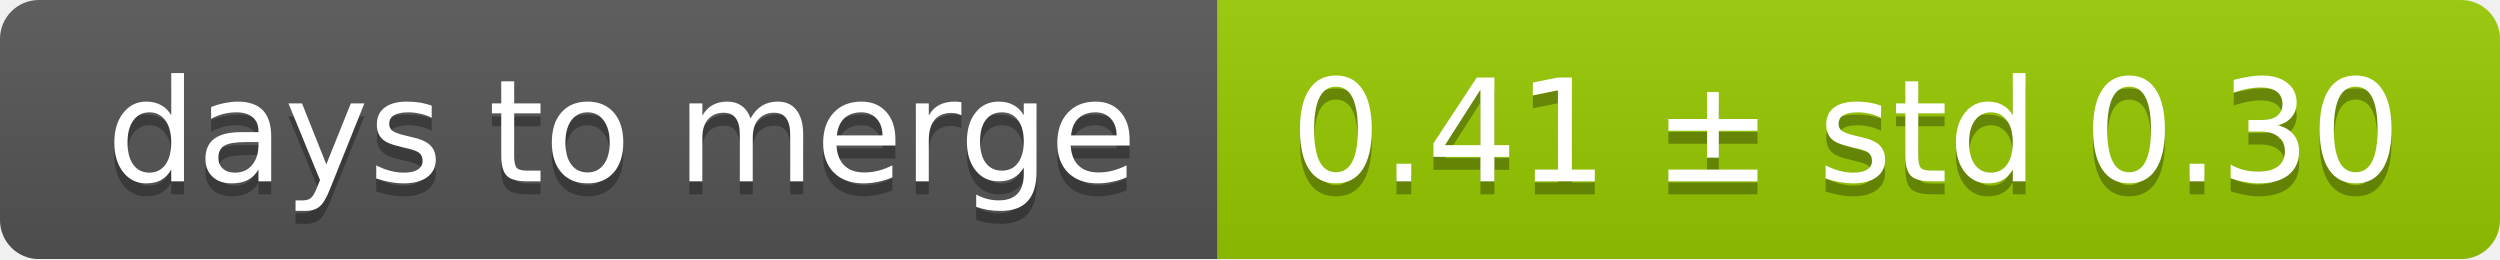
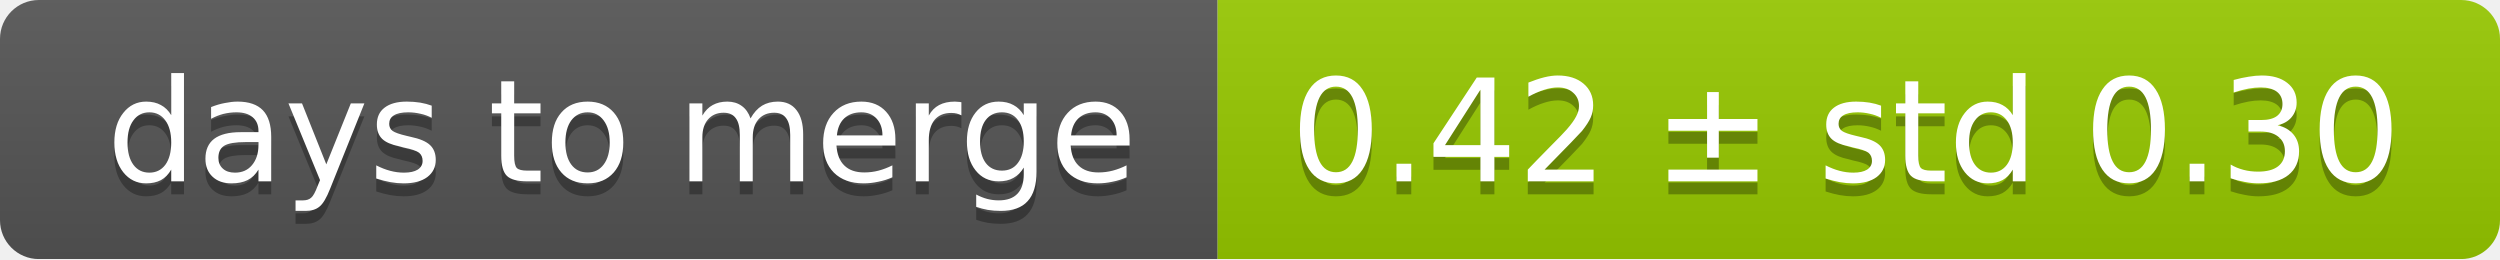
<svg xmlns="http://www.w3.org/2000/svg" width="193" height="20">
  <linearGradient id="smooth" x2="0" y2="100%">
    <stop offset="0" stop-color="#bbb" stop-opacity=".1" />
    <stop offset="1" stop-opacity=".1" />
  </linearGradient>
  <mask id="round">
    <rect width="193" height="20" rx="3" fill="#fff" />
  </mask>
  <g mask="url(#round)">
    <rect width="94" height="20" fill="#555" />
    <rect x="94" width="99" height="20" fill="#97ca00" />
    <rect width="193" height="20" fill="url(#smooth)" />
  </g>
  <g fill="#fff" text-anchor="middle" font-family="DejaVu Sans,Verdana,Geneva,sans-serif" font-size="11">
    <text x="48" y="15" fill="#010101" fill-opacity=".3">days to merge</text>
    <text x="48" y="14">days to merge</text>
-     <text x="142.5" y="15" fill="#010101" fill-opacity=".3">0.41 ± std 0.30</text>
-     <text x="142.5" y="14">0.41 ± std 0.30</text>
+     <text x="142.5" y="15" fill="#010101" fill-opacity=".3">0.42 ± std 0.30</text>
+     <text x="142.5" y="14">0.42 ± std 0.30</text>
  </g>
</svg>
